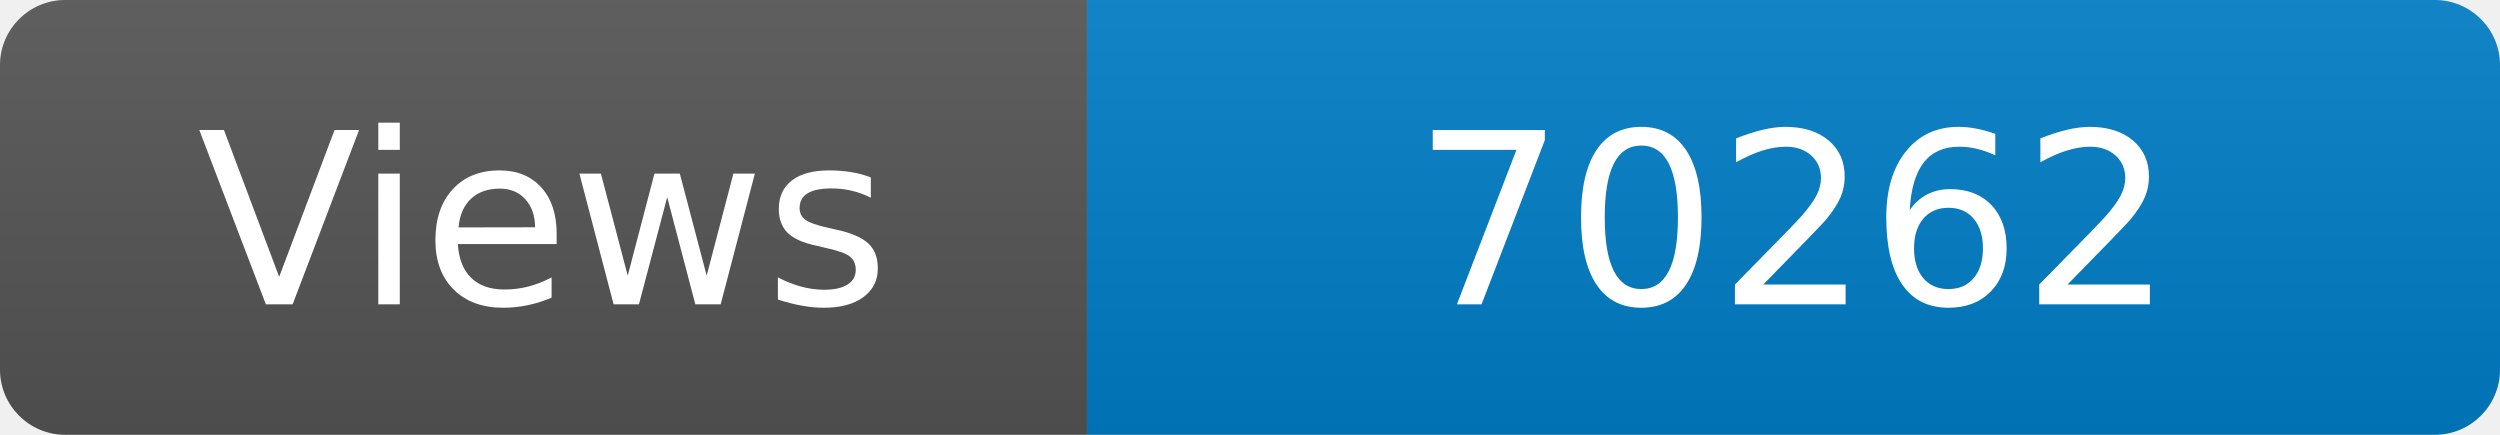
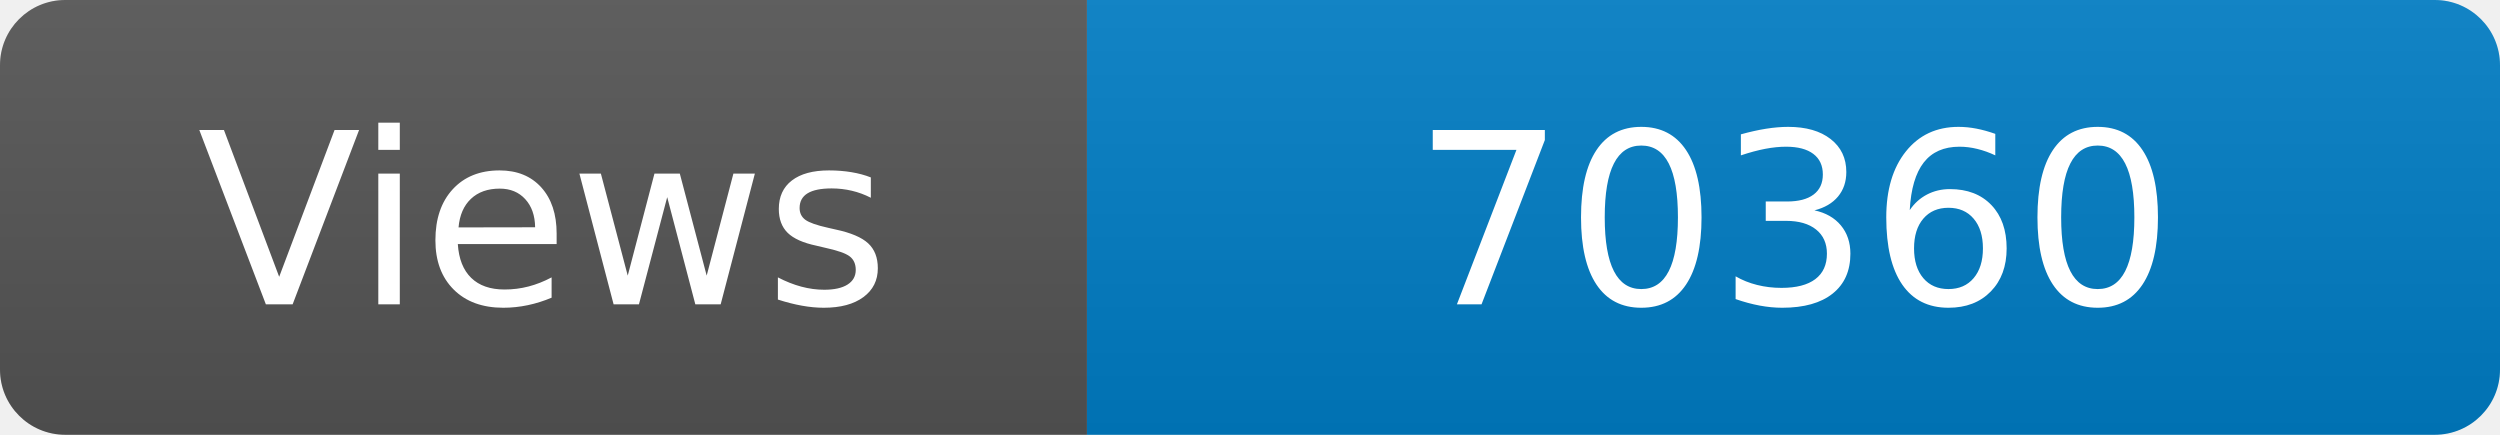
<svg xmlns="http://www.w3.org/2000/svg" width="115" height="20" role="img" aria-label="Maintained?: yes">
  <linearGradient id="s" x2="0" y2="100%">
    <stop offset="0" stop-color="#bbb" stop-opacity=".1" />
    <stop offset="1" stop-opacity=".1" />
  </linearGradient>
  <clipPath id="r">
    <rect width="115" height="20" rx="3" fill="#fff" />
  </clipPath>
  <g clip-path="url(#r)">
    <rect width="50" height="20" fill="#555" />
    <rect x="50" width="160" height="20" fill="#007ec6" />
    <rect width="115" height="20" fill="url(#s)" />
  </g>
  <g fill="#fff" text-anchor="middle" font-family="Verdana,Geneva,DejaVu Sans,sans-serif" font-size="110">
    <text x="250" y="140" transform="scale(.1)" fill="#fff">Views</text>
-     <text x="825" y="140" transform="scale(.1)" fill="#fff">70262</text>
+     <text x="825" y="140" transform="scale(.1)" fill="#fff">70360</text>
  </g>
</svg>
